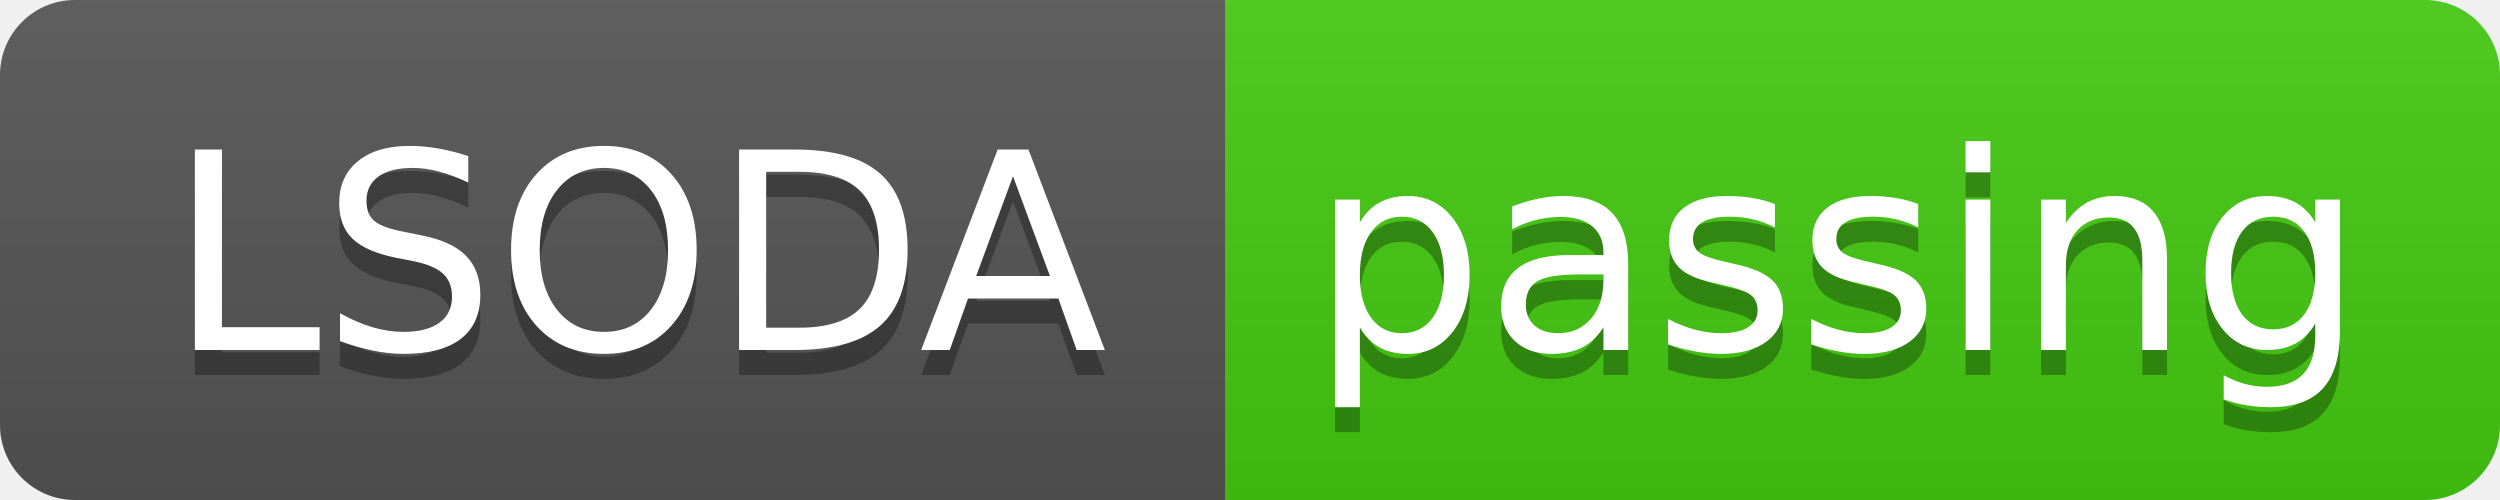
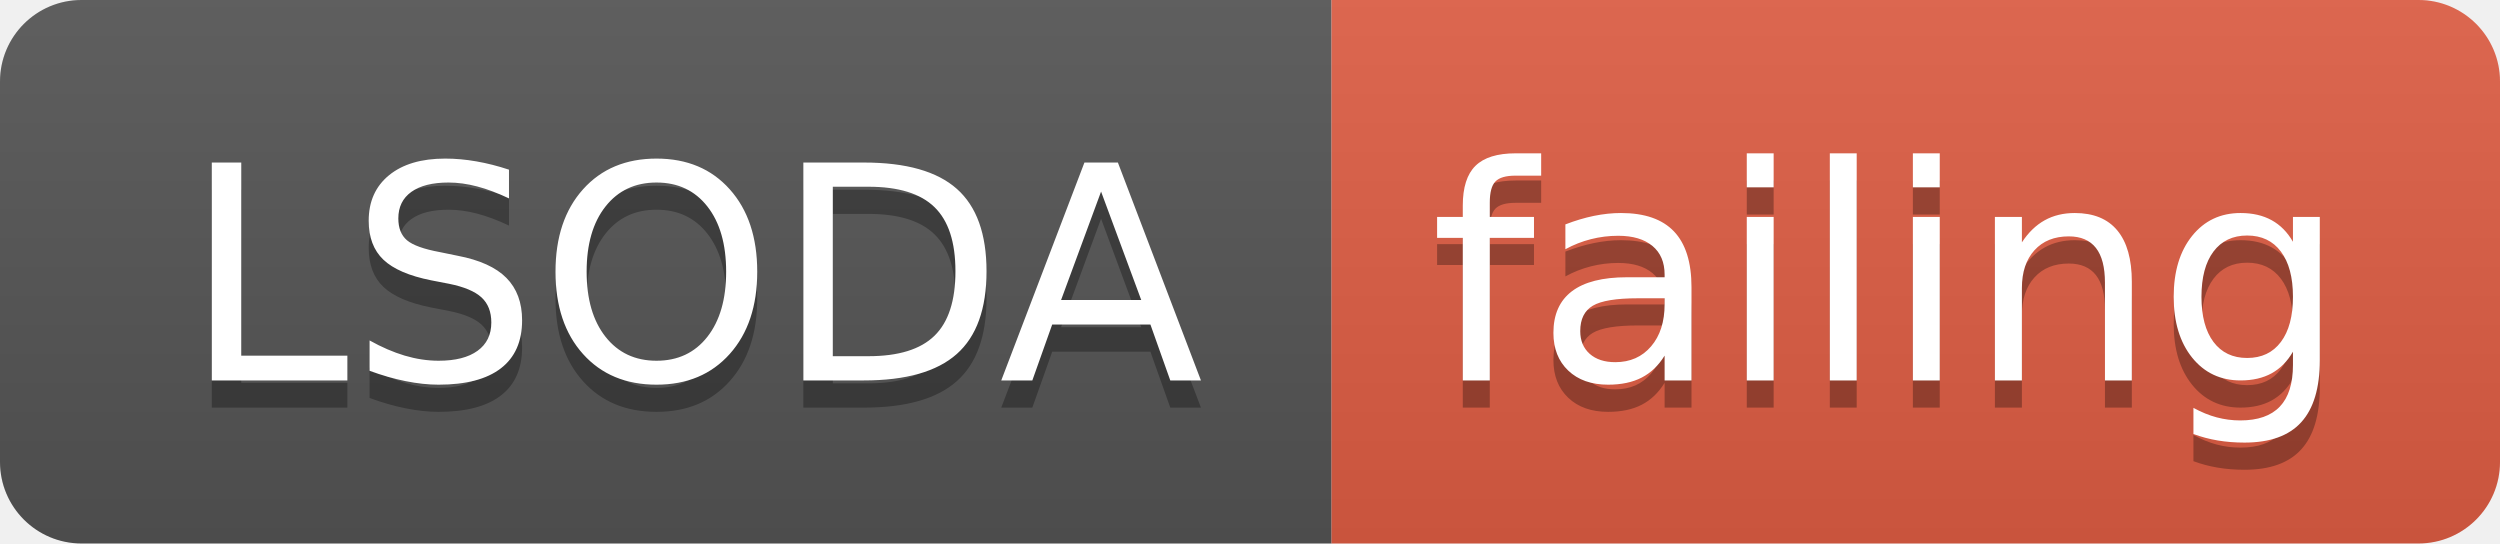
- <svg xmlns="http://www.w3.org/2000/svg" width="100" height="20">
+ <svg xmlns="http://www.w3.org/2000/svg" width="92" height="20">
  <linearGradient id="smooth" x2="0" y2="100%">
    <stop offset="0" stop-color="#bbb" stop-opacity=".1" />
    <stop offset="1" stop-opacity=".1" />
  </linearGradient>
  <clipPath id="round">
-     <rect width="100" height="20" rx="3" fill="#fff" />
+     <rect width="92" height="20" rx="3" fill="#fff" />
  </clipPath>
  <g clip-path="url(#round)">
    <rect width="49" height="20" fill="#555" />
-     <rect x="49" width="51" height="20" fill="#4c1" />
-     <rect width="100" height="20" fill="url(#smooth)" />
+     <rect x="49" width="43" height="20" fill="#e05d44" />
+     <rect width="92" height="20" fill="url(#smooth)" />
  </g>
  <g fill="#fff" text-anchor="middle" font-family="DejaVu Sans,Verdana,Geneva,sans-serif" font-size="110">
    <text x="255" y="150" fill="#010101" fill-opacity=".3" transform="scale(0.1)" textLength="390" lengthAdjust="spacing">LSODA</text>
    <text x="255" y="140" transform="scale(0.1)" textLength="390" lengthAdjust="spacing">LSODA</text>
-     <text x="735" y="150" fill="#010101" fill-opacity=".3" transform="scale(0.1)" textLength="410" lengthAdjust="spacing">passing</text>
-     <text x="735" y="140" transform="scale(0.1)" textLength="410" lengthAdjust="spacing">passing</text>
+     <text x="695" y="150" fill="#010101" fill-opacity=".3" transform="scale(0.1)" textLength="330" lengthAdjust="spacing">failing</text>
+     <text x="695" y="140" transform="scale(0.1)" textLength="330" lengthAdjust="spacing">failing</text>
  </g>
</svg>
